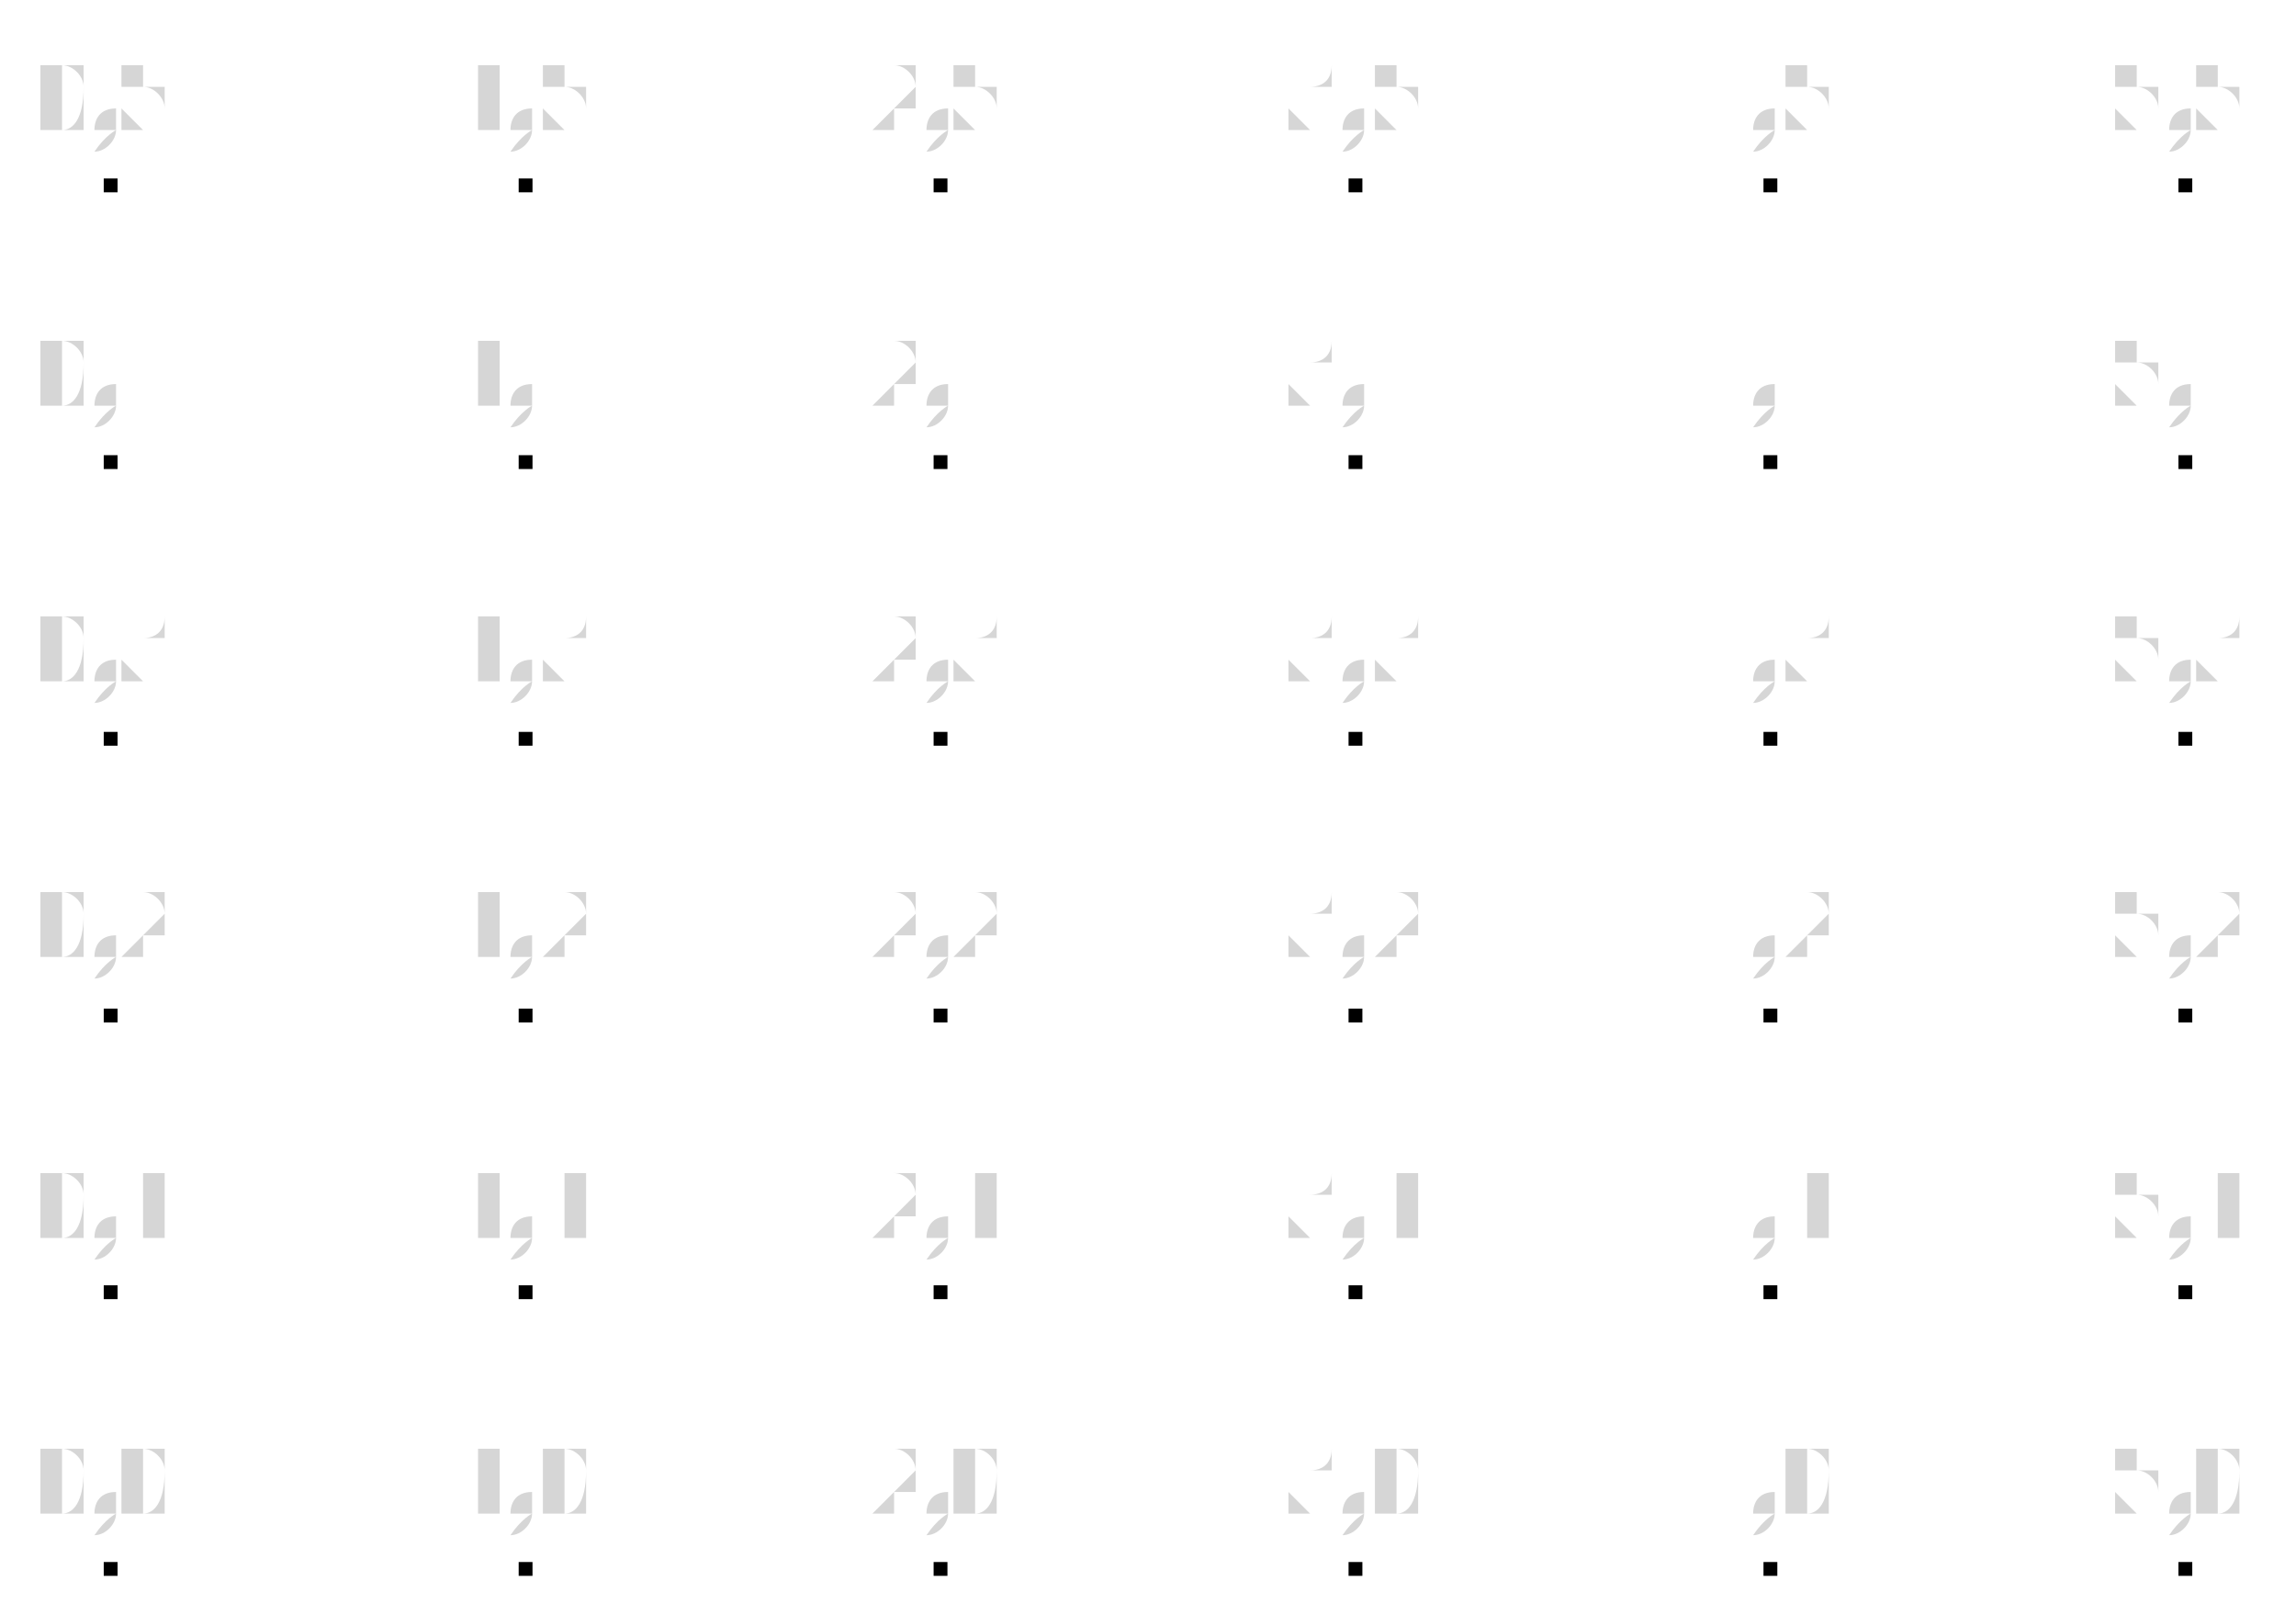
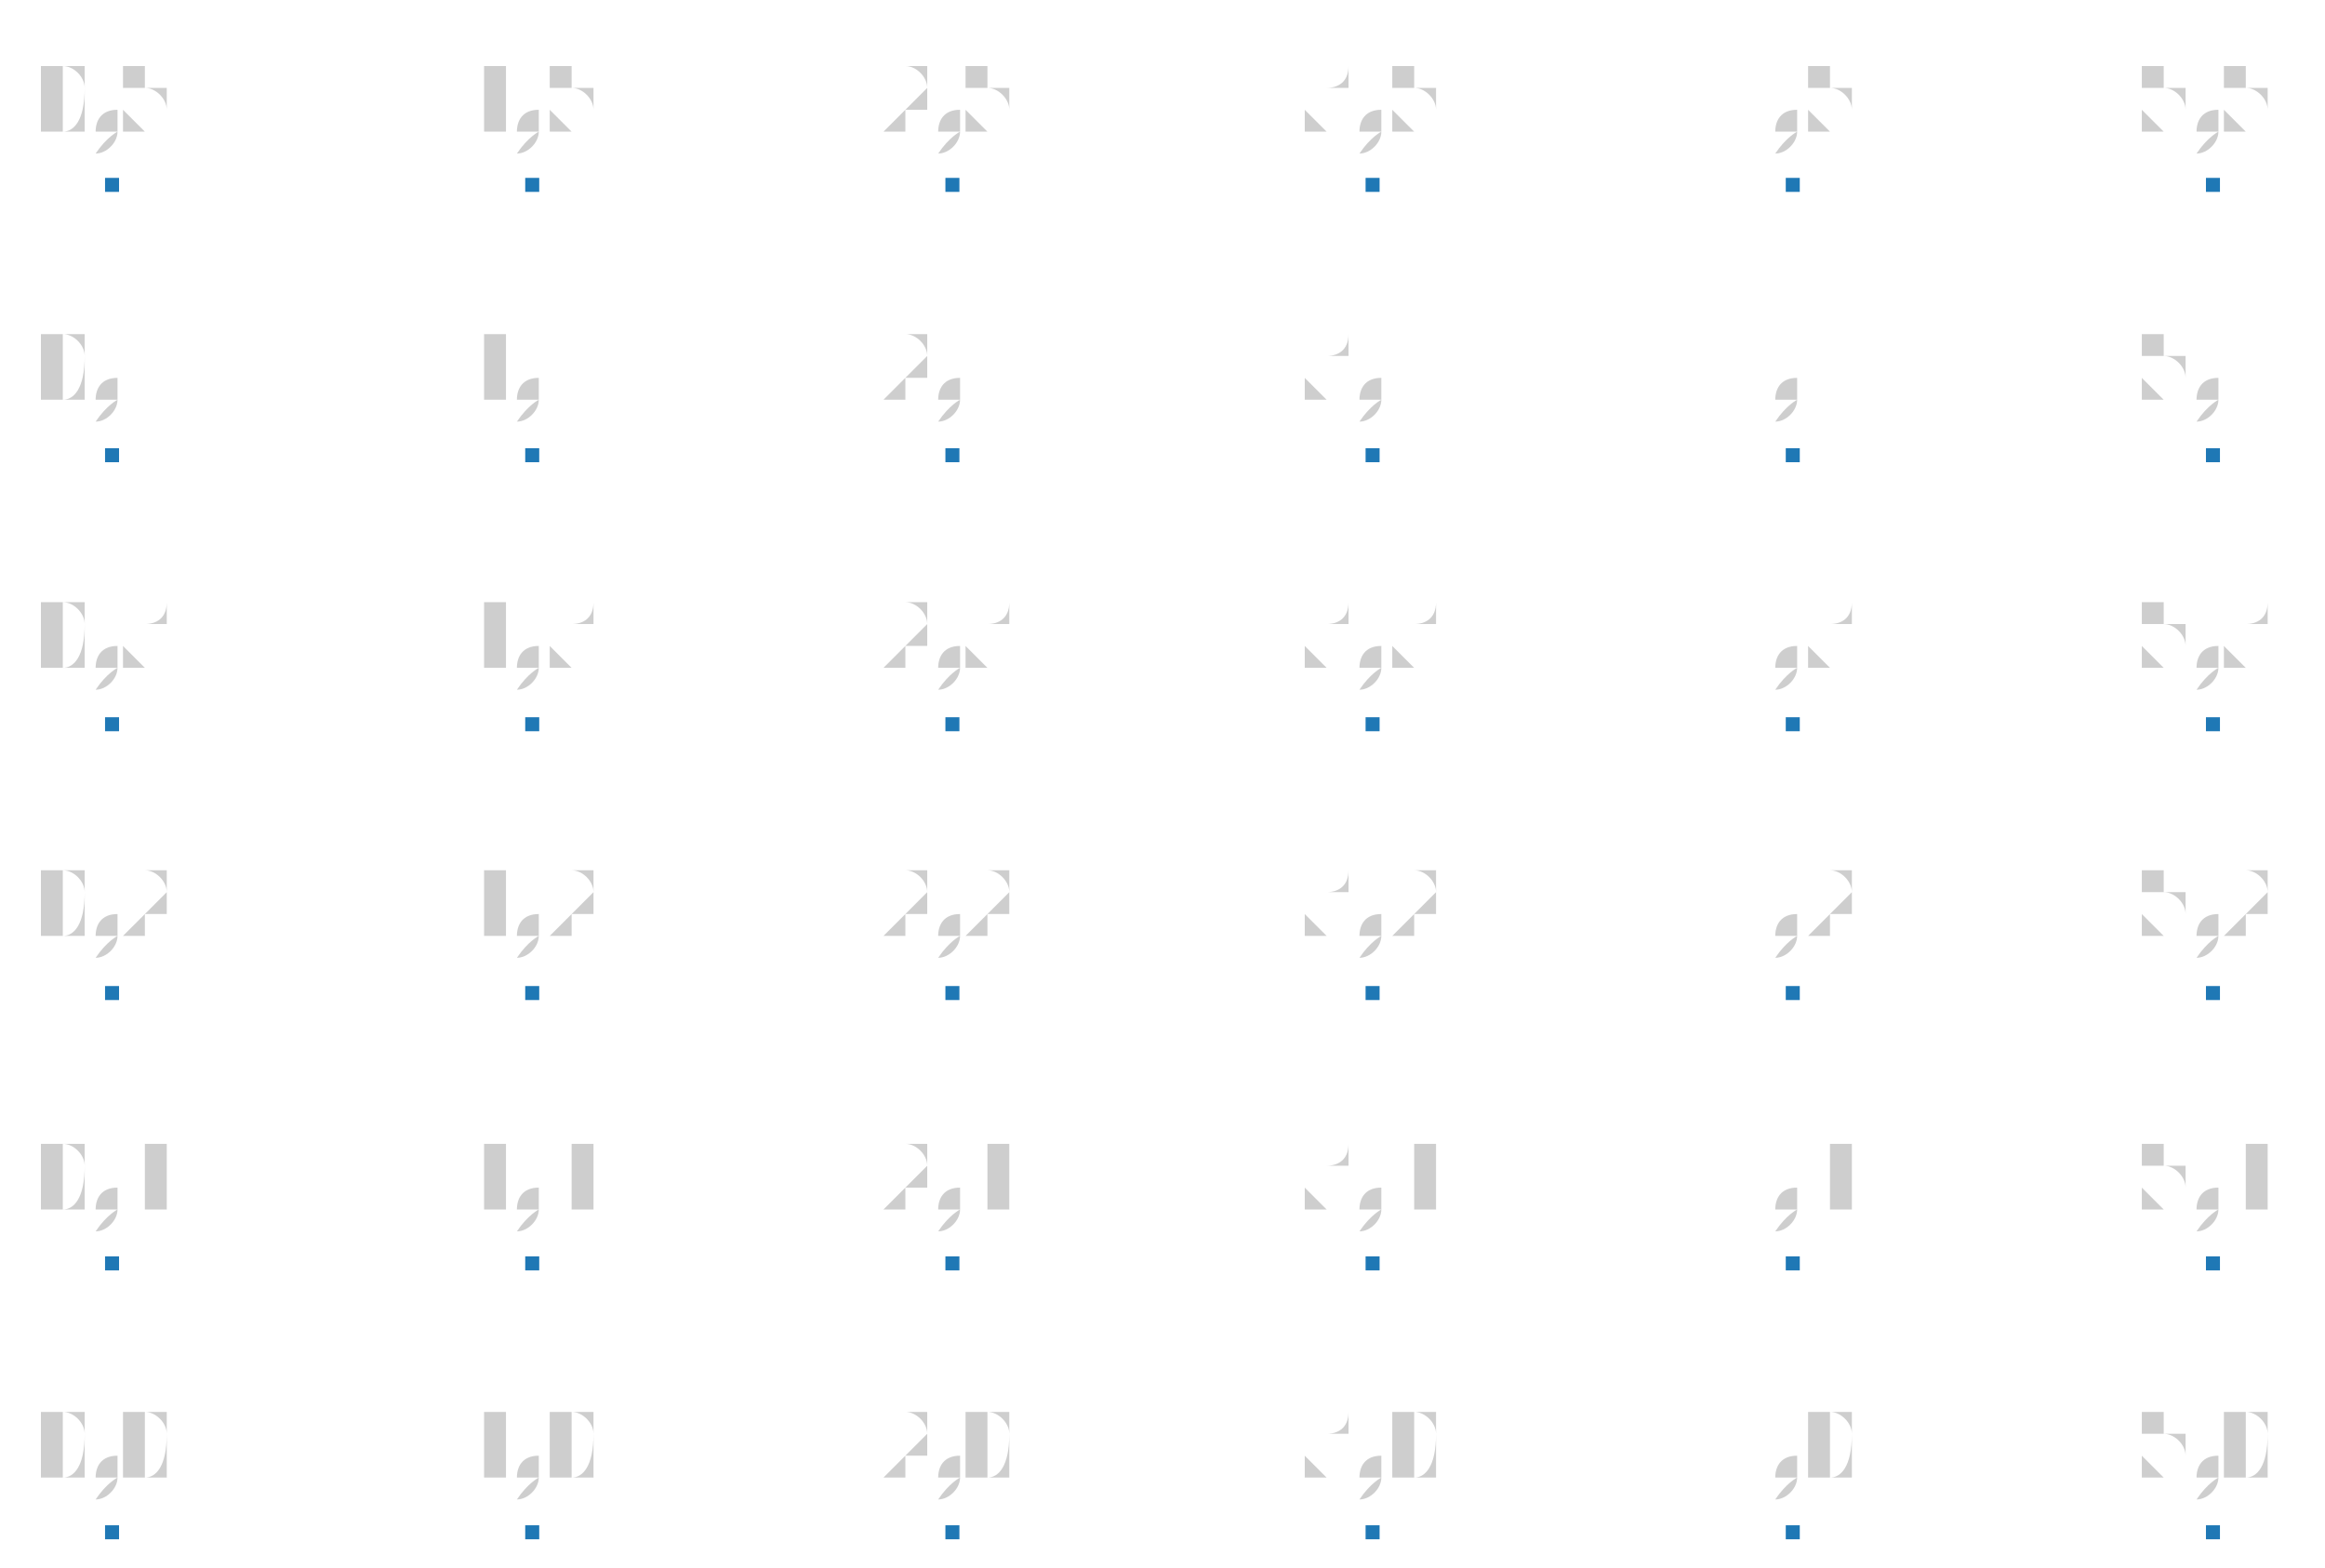
- <svg xmlns="http://www.w3.org/2000/svg" height="300.0" viewBox="-0.83 -0.634 1.66 1.159" width="429.681">
-   <g transform="translate(0.0, -4.0e-2)" fill-opacity="0.2" font-size="8.0e-2" stroke="none" stroke-width="0.0" fill="#333333" text-anchor="middle">
-     <text x="-0.75" y="0.5">0,0</text>
-   </g>
-   <g transform="translate(0.0, -4.0e-2)" fill-opacity="0.2" font-size="8.0e-2" stroke="none" stroke-width="0.0" fill="#333333" text-anchor="middle">
-     <text x="-0.75" y="0.3">0,1</text>
-   </g>
-   <g transform="translate(0.0, -4.0e-2)" fill-opacity="0.2" font-size="8.0e-2" stroke="none" stroke-width="0.0" fill="#333333" text-anchor="middle">
-     <text x="-0.75" y="0.1">0,2</text>
-   </g>
-   <g transform="translate(0.0, -4.0e-2)" fill-opacity="0.2" font-size="8.0e-2" stroke="none" stroke-width="0.0" fill="#333333" text-anchor="middle">
-     <text x="-0.75" y="-0.1">0,3</text>
-   </g>
-   <g transform="translate(0.0, -4.0e-2)" fill-opacity="0.2" font-size="8.0e-2" stroke="none" stroke-width="0.0" fill="#333333" text-anchor="middle">
-     <text x="-0.75" y="-0.3">0,4</text>
-   </g>
-   <g transform="translate(0.0, -4.0e-2)" fill-opacity="0.2" font-size="8.0e-2" stroke="none" stroke-width="0.0" fill="#333333" text-anchor="middle">
+ <svg xmlns="http://www.w3.org/2000/svg" height="300.0" viewBox="-0.83 -0.594 1.66 1.119" width="445.04">
+   <g fill-opacity="0.2" font-size="8.0e-2" stroke="none" stroke-width="0.0" fill="#0d0d0d" text-anchor="middle">
+     <text x="-0.75" y="0.462">0,0</text>
+   </g>
+   <g fill-opacity="0.2" font-size="8.0e-2" stroke="none" stroke-width="0.0" fill="#0d0d0d" text-anchor="middle">
+     <text x="-0.75" y="0.269">0,1</text>
+   </g>
+   <g fill-opacity="0.2" font-size="8.0e-2" stroke="none" stroke-width="0.0" fill="#0d0d0d" text-anchor="middle">
+     <text x="-0.75" y="7.692307692307693e-2">0,2</text>
+   </g>
+   <g fill-opacity="0.2" font-size="8.0e-2" stroke="none" stroke-width="0.0" fill="#0d0d0d" text-anchor="middle">
+     <text x="-0.75" y="-0.115">0,3</text>
+   </g>
+   <g fill-opacity="0.2" font-size="8.0e-2" stroke="none" stroke-width="0.0" fill="#0d0d0d" text-anchor="middle">
+     <text x="-0.75" y="-0.308">0,4</text>
+   </g>
+   <g fill-opacity="0.2" font-size="8.0e-2" stroke="none" stroke-width="0.0" fill="#0d0d0d" text-anchor="middle">
    <text x="-0.75" y="-0.5">0,5</text>
  </g>
-   <g transform="translate(0.0, -4.0e-2)" fill-opacity="0.2" font-size="8.0e-2" stroke="none" stroke-width="0.0" fill="#333333" text-anchor="middle">
-     <text x="-0.45" y="0.5">1,0</text>
-   </g>
-   <g transform="translate(0.0, -4.0e-2)" fill-opacity="0.2" font-size="8.0e-2" stroke="none" stroke-width="0.0" fill="#333333" text-anchor="middle">
-     <text x="-0.45" y="0.3">1,1</text>
-   </g>
-   <g transform="translate(0.0, -4.0e-2)" fill-opacity="0.2" font-size="8.0e-2" stroke="none" stroke-width="0.0" fill="#333333" text-anchor="middle">
-     <text x="-0.45" y="0.1">1,2</text>
-   </g>
-   <g transform="translate(0.0, -4.0e-2)" fill-opacity="0.2" font-size="8.0e-2" stroke="none" stroke-width="0.0" fill="#333333" text-anchor="middle">
-     <text x="-0.45" y="-0.1">1,3</text>
-   </g>
-   <g transform="translate(0.0, -4.0e-2)" fill-opacity="0.2" font-size="8.0e-2" stroke="none" stroke-width="0.0" fill="#333333" text-anchor="middle">
-     <text x="-0.45" y="-0.3">1,4</text>
-   </g>
-   <g transform="translate(0.0, -4.0e-2)" fill-opacity="0.2" font-size="8.0e-2" stroke="none" stroke-width="0.0" fill="#333333" text-anchor="middle">
+   <g fill-opacity="0.2" font-size="8.0e-2" stroke="none" stroke-width="0.0" fill="#0d0d0d" text-anchor="middle">
+     <text x="-0.45" y="0.462">1,0</text>
+   </g>
+   <g fill-opacity="0.2" font-size="8.0e-2" stroke="none" stroke-width="0.0" fill="#0d0d0d" text-anchor="middle">
+     <text x="-0.45" y="0.269">1,1</text>
+   </g>
+   <g fill-opacity="0.2" font-size="8.0e-2" stroke="none" stroke-width="0.0" fill="#0d0d0d" text-anchor="middle">
+     <text x="-0.45" y="7.692307692307693e-2">1,2</text>
+   </g>
+   <g fill-opacity="0.2" font-size="8.0e-2" stroke="none" stroke-width="0.0" fill="#0d0d0d" text-anchor="middle">
+     <text x="-0.45" y="-0.115">1,3</text>
+   </g>
+   <g fill-opacity="0.2" font-size="8.0e-2" stroke="none" stroke-width="0.0" fill="#0d0d0d" text-anchor="middle">
+     <text x="-0.45" y="-0.308">1,4</text>
+   </g>
+   <g fill-opacity="0.2" font-size="8.0e-2" stroke="none" stroke-width="0.0" fill="#0d0d0d" text-anchor="middle">
    <text x="-0.45" y="-0.5">1,5</text>
  </g>
-   <g transform="translate(0.0, -4.0e-2)" fill-opacity="0.2" font-size="8.0e-2" stroke="none" stroke-width="0.0" fill="#333333" text-anchor="middle">
-     <text x="-0.15" y="0.5">2,0</text>
-   </g>
-   <g transform="translate(0.0, -4.0e-2)" fill-opacity="0.2" font-size="8.0e-2" stroke="none" stroke-width="0.0" fill="#333333" text-anchor="middle">
-     <text x="-0.15" y="0.3">2,1</text>
-   </g>
-   <g transform="translate(0.0, -4.0e-2)" fill-opacity="0.2" font-size="8.0e-2" stroke="none" stroke-width="0.0" fill="#333333" text-anchor="middle">
-     <text x="-0.15" y="0.1">2,2</text>
-   </g>
-   <g transform="translate(0.0, -4.0e-2)" fill-opacity="0.2" font-size="8.0e-2" stroke="none" stroke-width="0.0" fill="#333333" text-anchor="middle">
-     <text x="-0.15" y="-0.1">2,3</text>
-   </g>
-   <g transform="translate(0.0, -4.0e-2)" fill-opacity="0.2" font-size="8.0e-2" stroke="none" stroke-width="0.0" fill="#333333" text-anchor="middle">
-     <text x="-0.15" y="-0.3">2,4</text>
-   </g>
-   <g transform="translate(0.0, -4.0e-2)" fill-opacity="0.2" font-size="8.0e-2" stroke="none" stroke-width="0.0" fill="#333333" text-anchor="middle">
+   <g fill-opacity="0.2" font-size="8.0e-2" stroke="none" stroke-width="0.0" fill="#0d0d0d" text-anchor="middle">
+     <text x="-0.15" y="0.462">2,0</text>
+   </g>
+   <g fill-opacity="0.2" font-size="8.0e-2" stroke="none" stroke-width="0.0" fill="#0d0d0d" text-anchor="middle">
+     <text x="-0.15" y="0.269">2,1</text>
+   </g>
+   <g fill-opacity="0.2" font-size="8.0e-2" stroke="none" stroke-width="0.0" fill="#0d0d0d" text-anchor="middle">
+     <text x="-0.15" y="7.692307692307693e-2">2,2</text>
+   </g>
+   <g fill-opacity="0.2" font-size="8.0e-2" stroke="none" stroke-width="0.0" fill="#0d0d0d" text-anchor="middle">
+     <text x="-0.15" y="-0.115">2,3</text>
+   </g>
+   <g fill-opacity="0.2" font-size="8.0e-2" stroke="none" stroke-width="0.0" fill="#0d0d0d" text-anchor="middle">
+     <text x="-0.15" y="-0.308">2,4</text>
+   </g>
+   <g fill-opacity="0.2" font-size="8.0e-2" stroke="none" stroke-width="0.0" fill="#0d0d0d" text-anchor="middle">
    <text x="-0.15" y="-0.5">2,5</text>
  </g>
-   <g transform="translate(0.0, -4.0e-2)" fill-opacity="0.2" font-size="8.0e-2" stroke="none" stroke-width="0.0" fill="#333333" text-anchor="middle">
-     <text x="0.15" y="0.5">3,0</text>
-   </g>
-   <g transform="translate(0.0, -4.0e-2)" fill-opacity="0.2" font-size="8.0e-2" stroke="none" stroke-width="0.0" fill="#333333" text-anchor="middle">
-     <text x="0.15" y="0.3">3,1</text>
-   </g>
-   <g transform="translate(0.0, -4.0e-2)" fill-opacity="0.2" font-size="8.0e-2" stroke="none" stroke-width="0.0" fill="#333333" text-anchor="middle">
-     <text x="0.15" y="0.1">3,2</text>
-   </g>
-   <g transform="translate(0.0, -4.0e-2)" fill-opacity="0.2" font-size="8.0e-2" stroke="none" stroke-width="0.0" fill="#333333" text-anchor="middle">
-     <text x="0.15" y="-0.1">3,3</text>
-   </g>
-   <g transform="translate(0.0, -4.0e-2)" fill-opacity="0.2" font-size="8.0e-2" stroke="none" stroke-width="0.0" fill="#333333" text-anchor="middle">
-     <text x="0.15" y="-0.3">3,4</text>
-   </g>
-   <g transform="translate(0.0, -4.0e-2)" fill-opacity="0.2" font-size="8.0e-2" stroke="none" stroke-width="0.0" fill="#333333" text-anchor="middle">
+   <g fill-opacity="0.2" font-size="8.0e-2" stroke="none" stroke-width="0.0" fill="#0d0d0d" text-anchor="middle">
+     <text x="0.15" y="0.462">3,0</text>
+   </g>
+   <g fill-opacity="0.2" font-size="8.0e-2" stroke="none" stroke-width="0.0" fill="#0d0d0d" text-anchor="middle">
+     <text x="0.15" y="0.269">3,1</text>
+   </g>
+   <g fill-opacity="0.2" font-size="8.0e-2" stroke="none" stroke-width="0.0" fill="#0d0d0d" text-anchor="middle">
+     <text x="0.15" y="7.692307692307693e-2">3,2</text>
+   </g>
+   <g fill-opacity="0.2" font-size="8.0e-2" stroke="none" stroke-width="0.0" fill="#0d0d0d" text-anchor="middle">
+     <text x="0.15" y="-0.115">3,3</text>
+   </g>
+   <g fill-opacity="0.2" font-size="8.0e-2" stroke="none" stroke-width="0.0" fill="#0d0d0d" text-anchor="middle">
+     <text x="0.15" y="-0.308">3,4</text>
+   </g>
+   <g fill-opacity="0.2" font-size="8.0e-2" stroke="none" stroke-width="0.0" fill="#0d0d0d" text-anchor="middle">
    <text x="0.15" y="-0.5">3,5</text>
  </g>
-   <g transform="translate(0.0, -4.0e-2)" fill-opacity="0.2" font-size="8.0e-2" stroke="none" stroke-width="0.0" fill="#333333" text-anchor="middle">
-     <text x="0.45" y="0.5">4,0</text>
-   </g>
-   <g transform="translate(0.0, -4.0e-2)" fill-opacity="0.2" font-size="8.0e-2" stroke="none" stroke-width="0.0" fill="#333333" text-anchor="middle">
-     <text x="0.45" y="0.3">4,1</text>
-   </g>
-   <g transform="translate(0.0, -4.0e-2)" fill-opacity="0.2" font-size="8.0e-2" stroke="none" stroke-width="0.0" fill="#333333" text-anchor="middle">
-     <text x="0.45" y="0.1">4,2</text>
-   </g>
-   <g transform="translate(0.0, -4.0e-2)" fill-opacity="0.2" font-size="8.0e-2" stroke="none" stroke-width="0.0" fill="#333333" text-anchor="middle">
-     <text x="0.45" y="-0.1">4,3</text>
-   </g>
-   <g transform="translate(0.0, -4.0e-2)" fill-opacity="0.2" font-size="8.0e-2" stroke="none" stroke-width="0.0" fill="#333333" text-anchor="middle">
-     <text x="0.45" y="-0.3">4,4</text>
-   </g>
-   <g transform="translate(0.0, -4.0e-2)" fill-opacity="0.2" font-size="8.0e-2" stroke="none" stroke-width="0.0" fill="#333333" text-anchor="middle">
+   <g fill-opacity="0.2" font-size="8.0e-2" stroke="none" stroke-width="0.0" fill="#0d0d0d" text-anchor="middle">
+     <text x="0.45" y="0.462">4,0</text>
+   </g>
+   <g fill-opacity="0.2" font-size="8.0e-2" stroke="none" stroke-width="0.0" fill="#0d0d0d" text-anchor="middle">
+     <text x="0.45" y="0.269">4,1</text>
+   </g>
+   <g fill-opacity="0.2" font-size="8.0e-2" stroke="none" stroke-width="0.0" fill="#0d0d0d" text-anchor="middle">
+     <text x="0.45" y="7.692307692307693e-2">4,2</text>
+   </g>
+   <g fill-opacity="0.2" font-size="8.0e-2" stroke="none" stroke-width="0.0" fill="#0d0d0d" text-anchor="middle">
+     <text x="0.45" y="-0.115">4,3</text>
+   </g>
+   <g fill-opacity="0.2" font-size="8.0e-2" stroke="none" stroke-width="0.0" fill="#0d0d0d" text-anchor="middle">
+     <text x="0.45" y="-0.308">4,4</text>
+   </g>
+   <g fill-opacity="0.2" font-size="8.0e-2" stroke="none" stroke-width="0.0" fill="#0d0d0d" text-anchor="middle">
    <text x="0.45" y="-0.5">4,5</text>
  </g>
-   <g transform="translate(0.0, -4.0e-2)" fill-opacity="0.2" font-size="8.0e-2" stroke="none" stroke-width="0.0" fill="#333333" text-anchor="middle">
-     <text x="0.75" y="0.5">5,0</text>
-   </g>
-   <g transform="translate(0.0, -4.0e-2)" fill-opacity="0.2" font-size="8.0e-2" stroke="none" stroke-width="0.0" fill="#333333" text-anchor="middle">
-     <text x="0.75" y="0.3">5,1</text>
-   </g>
-   <g transform="translate(0.0, -4.0e-2)" fill-opacity="0.2" font-size="8.0e-2" stroke="none" stroke-width="0.0" fill="#333333" text-anchor="middle">
-     <text x="0.75" y="0.1">5,2</text>
-   </g>
-   <g transform="translate(0.0, -4.0e-2)" fill-opacity="0.2" font-size="8.0e-2" stroke="none" stroke-width="0.0" fill="#333333" text-anchor="middle">
-     <text x="0.75" y="-0.1">5,3</text>
-   </g>
-   <g transform="translate(0.0, -4.0e-2)" fill-opacity="0.2" font-size="8.0e-2" stroke="none" stroke-width="0.0" fill="#333333" text-anchor="middle">
-     <text x="0.75" y="-0.3">5,4</text>
-   </g>
-   <g transform="translate(0.0, -4.0e-2)" fill-opacity="0.2" font-size="8.0e-2" stroke="none" stroke-width="0.0" fill="#333333" text-anchor="middle">
+   <g fill-opacity="0.2" font-size="8.0e-2" stroke="none" stroke-width="0.0" fill="#0d0d0d" text-anchor="middle">
+     <text x="0.75" y="0.462">5,0</text>
+   </g>
+   <g fill-opacity="0.2" font-size="8.0e-2" stroke="none" stroke-width="0.0" fill="#0d0d0d" text-anchor="middle">
+     <text x="0.75" y="0.269">5,1</text>
+   </g>
+   <g fill-opacity="0.2" font-size="8.0e-2" stroke="none" stroke-width="0.0" fill="#0d0d0d" text-anchor="middle">
+     <text x="0.75" y="7.692307692307693e-2">5,2</text>
+   </g>
+   <g fill-opacity="0.2" font-size="8.0e-2" stroke="none" stroke-width="0.0" fill="#0d0d0d" text-anchor="middle">
+     <text x="0.75" y="-0.115">5,3</text>
+   </g>
+   <g fill-opacity="0.2" font-size="8.0e-2" stroke="none" stroke-width="0.0" fill="#0d0d0d" text-anchor="middle">
+     <text x="0.75" y="-0.308">5,4</text>
+   </g>
+   <g fill-opacity="0.2" font-size="8.0e-2" stroke="none" stroke-width="0.0" fill="#0d0d0d" text-anchor="middle">
    <text x="0.75" y="-0.5">5,5</text>
  </g>
-   <g stroke-opacity="0.8" fill-opacity="1.0" stroke="#1f78b4" stroke-width="0.0" fill="#000000">
+   <g stroke-opacity="1.0" fill-opacity="1.0" stroke="#1f78b5" stroke-width="0.0" fill="#1f78b5">
    <rect height="1.0000000000000009e-2" width="1.0000000000000009e-2" x="-0.755" y="0.495" />
  </g>
-   <g stroke-opacity="0.8" fill-opacity="1.0" stroke="#1f78b4" stroke-width="0.0" fill="#000000">
-     <rect height="1.0000000000000009e-2" width="1.0000000000000009e-2" x="-0.755" y="0.295" />
-   </g>
-   <g stroke-opacity="0.8" fill-opacity="1.0" stroke="#1f78b4" stroke-width="0.0" fill="#000000">
-     <rect height="1.0000000000000009e-2" width="1.0000000000000009e-2" x="-0.755" y="9.500000000000003e-2" />
-   </g>
-   <g stroke-opacity="0.8" fill-opacity="1.0" stroke="#1f78b4" stroke-width="0.0" fill="#000000">
-     <rect height="1.0000000000000009e-2" width="1.0000000000000009e-2" x="-0.755" y="-0.105" />
-   </g>
-   <g stroke-opacity="0.8" fill-opacity="1.0" stroke="#1f78b4" stroke-width="0.0" fill="#000000">
-     <rect height="1.0000000000000009e-2" width="1.0000000000000009e-2" x="-0.755" y="-0.305" />
-   </g>
-   <g stroke-opacity="0.8" fill-opacity="1.0" stroke="#1f78b4" stroke-width="0.0" fill="#000000">
-     <rect height="1.0000000000000009e-2" width="1.0000000000000009e-2" x="-0.755" y="-0.505" />
-   </g>
-   <g stroke-opacity="0.8" fill-opacity="1.0" stroke="#1f78b4" stroke-width="0.0" fill="#000000">
+   <g stroke-opacity="1.0" fill-opacity="1.0" stroke="#1f78b5" stroke-width="0.0" fill="#1f78b5">
+     <rect height="1.0000000000000009e-2" width="1.0000000000000009e-2" x="-0.755" y="0.303" />
+   </g>
+   <g stroke-opacity="1.0" fill-opacity="1.0" stroke="#1f78b5" stroke-width="0.0" fill="#1f78b5">
+     <rect height="1.0000000000000009e-2" width="1.0000000000000009e-2" x="-0.755" y="0.11" />
+   </g>
+   <g stroke-opacity="1.0" fill-opacity="1.0" stroke="#1f78b5" stroke-width="0.0" fill="#1f78b5">
+     <rect height="1.0000000000000009e-2" width="1.0000000000000009e-2" x="-0.755" y="-8.192307692307688e-2" />
+   </g>
+   <g stroke-opacity="1.0" fill-opacity="1.0" stroke="#1f78b5" stroke-width="0.0" fill="#1f78b5">
+     <rect height="1.0000000000000009e-2" width="1.0000000000000009e-2" x="-0.755" y="-0.274" />
+   </g>
+   <g stroke-opacity="1.0" fill-opacity="1.0" stroke="#1f78b5" stroke-width="0.0" fill="#1f78b5">
+     <rect height="1.0000000000000009e-2" width="1.0000000000000009e-2" x="-0.755" y="-0.467" />
+   </g>
+   <g stroke-opacity="1.0" fill-opacity="1.0" stroke="#1f78b5" stroke-width="0.0" fill="#1f78b5">
    <rect height="1.0000000000000009e-2" width="1.0000000000000009e-2" x="-0.455" y="0.495" />
  </g>
-   <g stroke-opacity="0.8" fill-opacity="1.0" stroke="#1f78b4" stroke-width="0.0" fill="#000000">
-     <rect height="1.0000000000000009e-2" width="1.0000000000000009e-2" x="-0.455" y="0.295" />
-   </g>
-   <g stroke-opacity="0.8" fill-opacity="1.0" stroke="#1f78b4" stroke-width="0.0" fill="#000000">
-     <rect height="1.0000000000000009e-2" width="1.0000000000000009e-2" x="-0.455" y="9.500000000000003e-2" />
-   </g>
-   <g stroke-opacity="0.8" fill-opacity="1.0" stroke="#1f78b4" stroke-width="0.0" fill="#000000">
-     <rect height="1.0000000000000009e-2" width="1.0000000000000009e-2" x="-0.455" y="-0.105" />
-   </g>
-   <g stroke-opacity="0.8" fill-opacity="1.0" stroke="#1f78b4" stroke-width="0.0" fill="#000000">
-     <rect height="1.0000000000000009e-2" width="1.0000000000000009e-2" x="-0.455" y="-0.305" />
-   </g>
-   <g stroke-opacity="0.8" fill-opacity="1.0" stroke="#1f78b4" stroke-width="0.0" fill="#000000">
-     <rect height="1.0000000000000009e-2" width="1.0000000000000009e-2" x="-0.455" y="-0.505" />
-   </g>
-   <g stroke-opacity="0.8" fill-opacity="1.0" stroke="#1f78b4" stroke-width="0.0" fill="#000000">
+   <g stroke-opacity="1.0" fill-opacity="1.0" stroke="#1f78b5" stroke-width="0.0" fill="#1f78b5">
+     <rect height="1.0000000000000009e-2" width="1.0000000000000009e-2" x="-0.455" y="0.303" />
+   </g>
+   <g stroke-opacity="1.0" fill-opacity="1.0" stroke="#1f78b5" stroke-width="0.0" fill="#1f78b5">
+     <rect height="1.0000000000000009e-2" width="1.0000000000000009e-2" x="-0.455" y="0.11" />
+   </g>
+   <g stroke-opacity="1.0" fill-opacity="1.0" stroke="#1f78b5" stroke-width="0.0" fill="#1f78b5">
+     <rect height="1.0000000000000009e-2" width="1.0000000000000009e-2" x="-0.455" y="-8.192307692307688e-2" />
+   </g>
+   <g stroke-opacity="1.0" fill-opacity="1.0" stroke="#1f78b5" stroke-width="0.0" fill="#1f78b5">
+     <rect height="1.0000000000000009e-2" width="1.0000000000000009e-2" x="-0.455" y="-0.274" />
+   </g>
+   <g stroke-opacity="1.0" fill-opacity="1.0" stroke="#1f78b5" stroke-width="0.0" fill="#1f78b5">
+     <rect height="1.0000000000000009e-2" width="1.0000000000000009e-2" x="-0.455" y="-0.467" />
+   </g>
+   <g stroke-opacity="1.0" fill-opacity="1.0" stroke="#1f78b5" stroke-width="0.0" fill="#1f78b5">
    <rect height="1.0000000000000009e-2" width="1.0000000000000009e-2" x="-0.155" y="0.495" />
  </g>
-   <g stroke-opacity="0.8" fill-opacity="1.0" stroke="#1f78b4" stroke-width="0.0" fill="#000000">
-     <rect height="1.0000000000000009e-2" width="1.0000000000000009e-2" x="-0.155" y="0.295" />
-   </g>
-   <g stroke-opacity="0.8" fill-opacity="1.0" stroke="#1f78b4" stroke-width="0.0" fill="#000000">
-     <rect height="1.0000000000000009e-2" width="1.0000000000000009e-2" x="-0.155" y="9.500000000000003e-2" />
-   </g>
-   <g stroke-opacity="0.8" fill-opacity="1.0" stroke="#1f78b4" stroke-width="0.0" fill="#000000">
-     <rect height="1.0000000000000009e-2" width="1.0000000000000009e-2" x="-0.155" y="-0.105" />
-   </g>
-   <g stroke-opacity="0.8" fill-opacity="1.0" stroke="#1f78b4" stroke-width="0.0" fill="#000000">
-     <rect height="1.0000000000000009e-2" width="1.0000000000000009e-2" x="-0.155" y="-0.305" />
-   </g>
-   <g stroke-opacity="0.8" fill-opacity="1.0" stroke="#1f78b4" stroke-width="0.0" fill="#000000">
-     <rect height="1.0000000000000009e-2" width="1.0000000000000009e-2" x="-0.155" y="-0.505" />
-   </g>
-   <g stroke-opacity="0.8" fill-opacity="1.0" stroke="#1f78b4" stroke-width="0.0" fill="#000000">
+   <g stroke-opacity="1.0" fill-opacity="1.0" stroke="#1f78b5" stroke-width="0.0" fill="#1f78b5">
+     <rect height="1.0000000000000009e-2" width="1.0000000000000009e-2" x="-0.155" y="0.303" />
+   </g>
+   <g stroke-opacity="1.0" fill-opacity="1.0" stroke="#1f78b5" stroke-width="0.0" fill="#1f78b5">
+     <rect height="1.0000000000000009e-2" width="1.0000000000000009e-2" x="-0.155" y="0.11" />
+   </g>
+   <g stroke-opacity="1.0" fill-opacity="1.0" stroke="#1f78b5" stroke-width="0.0" fill="#1f78b5">
+     <rect height="1.0000000000000009e-2" width="1.0000000000000009e-2" x="-0.155" y="-8.192307692307688e-2" />
+   </g>
+   <g stroke-opacity="1.0" fill-opacity="1.0" stroke="#1f78b5" stroke-width="0.0" fill="#1f78b5">
+     <rect height="1.0000000000000009e-2" width="1.0000000000000009e-2" x="-0.155" y="-0.274" />
+   </g>
+   <g stroke-opacity="1.0" fill-opacity="1.0" stroke="#1f78b5" stroke-width="0.0" fill="#1f78b5">
+     <rect height="1.0000000000000009e-2" width="1.0000000000000009e-2" x="-0.155" y="-0.467" />
+   </g>
+   <g stroke-opacity="1.0" fill-opacity="1.0" stroke="#1f78b5" stroke-width="0.0" fill="#1f78b5">
    <rect height="1.0000000000000009e-2" width="1.0000000000000009e-2" x="0.145" y="0.495" />
  </g>
-   <g stroke-opacity="0.8" fill-opacity="1.0" stroke="#1f78b4" stroke-width="0.0" fill="#000000">
-     <rect height="1.0000000000000009e-2" width="1.0000000000000009e-2" x="0.145" y="0.295" />
-   </g>
-   <g stroke-opacity="0.8" fill-opacity="1.0" stroke="#1f78b4" stroke-width="0.0" fill="#000000">
-     <rect height="1.0000000000000009e-2" width="1.0000000000000009e-2" x="0.145" y="9.500000000000003e-2" />
-   </g>
-   <g stroke-opacity="0.8" fill-opacity="1.0" stroke="#1f78b4" stroke-width="0.0" fill="#000000">
-     <rect height="1.0000000000000009e-2" width="1.0000000000000009e-2" x="0.145" y="-0.105" />
-   </g>
-   <g stroke-opacity="0.8" fill-opacity="1.0" stroke="#1f78b4" stroke-width="0.0" fill="#000000">
-     <rect height="1.0000000000000009e-2" width="1.0000000000000009e-2" x="0.145" y="-0.305" />
-   </g>
-   <g stroke-opacity="0.8" fill-opacity="1.0" stroke="#1f78b4" stroke-width="0.0" fill="#000000">
-     <rect height="1.0000000000000009e-2" width="1.0000000000000009e-2" x="0.145" y="-0.505" />
-   </g>
-   <g stroke-opacity="0.8" fill-opacity="1.0" stroke="#1f78b4" stroke-width="0.0" fill="#000000">
+   <g stroke-opacity="1.0" fill-opacity="1.0" stroke="#1f78b5" stroke-width="0.0" fill="#1f78b5">
+     <rect height="1.0000000000000009e-2" width="1.0000000000000009e-2" x="0.145" y="0.303" />
+   </g>
+   <g stroke-opacity="1.0" fill-opacity="1.0" stroke="#1f78b5" stroke-width="0.0" fill="#1f78b5">
+     <rect height="1.0000000000000009e-2" width="1.0000000000000009e-2" x="0.145" y="0.11" />
+   </g>
+   <g stroke-opacity="1.0" fill-opacity="1.0" stroke="#1f78b5" stroke-width="0.0" fill="#1f78b5">
+     <rect height="1.0000000000000009e-2" width="1.0000000000000009e-2" x="0.145" y="-8.192307692307688e-2" />
+   </g>
+   <g stroke-opacity="1.0" fill-opacity="1.0" stroke="#1f78b5" stroke-width="0.0" fill="#1f78b5">
+     <rect height="1.0000000000000009e-2" width="1.0000000000000009e-2" x="0.145" y="-0.274" />
+   </g>
+   <g stroke-opacity="1.0" fill-opacity="1.0" stroke="#1f78b5" stroke-width="0.0" fill="#1f78b5">
+     <rect height="1.0000000000000009e-2" width="1.0000000000000009e-2" x="0.145" y="-0.467" />
+   </g>
+   <g stroke-opacity="1.0" fill-opacity="1.0" stroke="#1f78b5" stroke-width="0.0" fill="#1f78b5">
    <rect height="1.0000000000000009e-2" width="1.0000000000000009e-2" x="0.445" y="0.495" />
  </g>
-   <g stroke-opacity="0.8" fill-opacity="1.0" stroke="#1f78b4" stroke-width="0.0" fill="#000000">
-     <rect height="1.0000000000000009e-2" width="1.0000000000000009e-2" x="0.445" y="0.295" />
-   </g>
-   <g stroke-opacity="0.8" fill-opacity="1.0" stroke="#1f78b4" stroke-width="0.0" fill="#000000">
-     <rect height="1.0000000000000009e-2" width="1.0000000000000009e-2" x="0.445" y="9.500000000000003e-2" />
-   </g>
-   <g stroke-opacity="0.8" fill-opacity="1.0" stroke="#1f78b4" stroke-width="0.0" fill="#000000">
-     <rect height="1.0000000000000009e-2" width="1.0000000000000009e-2" x="0.445" y="-0.105" />
-   </g>
-   <g stroke-opacity="0.8" fill-opacity="1.0" stroke="#1f78b4" stroke-width="0.0" fill="#000000">
-     <rect height="1.0000000000000009e-2" width="1.0000000000000009e-2" x="0.445" y="-0.305" />
-   </g>
-   <g stroke-opacity="0.8" fill-opacity="1.0" stroke="#1f78b4" stroke-width="0.0" fill="#000000">
-     <rect height="1.0000000000000009e-2" width="1.0000000000000009e-2" x="0.445" y="-0.505" />
-   </g>
-   <g stroke-opacity="0.8" fill-opacity="1.0" stroke="#1f78b4" stroke-width="0.0" fill="#000000">
+   <g stroke-opacity="1.0" fill-opacity="1.0" stroke="#1f78b5" stroke-width="0.0" fill="#1f78b5">
+     <rect height="1.0000000000000009e-2" width="1.0000000000000009e-2" x="0.445" y="0.303" />
+   </g>
+   <g stroke-opacity="1.0" fill-opacity="1.0" stroke="#1f78b5" stroke-width="0.0" fill="#1f78b5">
+     <rect height="1.0000000000000009e-2" width="1.0000000000000009e-2" x="0.445" y="0.11" />
+   </g>
+   <g stroke-opacity="1.0" fill-opacity="1.0" stroke="#1f78b5" stroke-width="0.0" fill="#1f78b5">
+     <rect height="1.0000000000000009e-2" width="1.0000000000000009e-2" x="0.445" y="-8.192307692307688e-2" />
+   </g>
+   <g stroke-opacity="1.0" fill-opacity="1.0" stroke="#1f78b5" stroke-width="0.0" fill="#1f78b5">
+     <rect height="1.0000000000000009e-2" width="1.0000000000000009e-2" x="0.445" y="-0.274" />
+   </g>
+   <g stroke-opacity="1.0" fill-opacity="1.0" stroke="#1f78b5" stroke-width="0.0" fill="#1f78b5">
+     <rect height="1.0000000000000009e-2" width="1.0000000000000009e-2" x="0.445" y="-0.467" />
+   </g>
+   <g stroke-opacity="1.0" fill-opacity="1.0" stroke="#1f78b5" stroke-width="0.0" fill="#1f78b5">
    <rect height="1.0000000000000009e-2" width="1.0000000000000009e-2" x="0.745" y="0.495" />
  </g>
-   <g stroke-opacity="0.8" fill-opacity="1.0" stroke="#1f78b4" stroke-width="0.0" fill="#000000">
-     <rect height="1.0000000000000009e-2" width="1.0000000000000009e-2" x="0.745" y="0.295" />
-   </g>
-   <g stroke-opacity="0.8" fill-opacity="1.0" stroke="#1f78b4" stroke-width="0.0" fill="#000000">
-     <rect height="1.0000000000000009e-2" width="1.0000000000000009e-2" x="0.745" y="9.500000000000003e-2" />
-   </g>
-   <g stroke-opacity="0.8" fill-opacity="1.0" stroke="#1f78b4" stroke-width="0.0" fill="#000000">
-     <rect height="1.0000000000000009e-2" width="1.0000000000000009e-2" x="0.745" y="-0.105" />
-   </g>
-   <g stroke-opacity="0.8" fill-opacity="1.0" stroke="#1f78b4" stroke-width="0.0" fill="#000000">
-     <rect height="1.0000000000000009e-2" width="1.0000000000000009e-2" x="0.745" y="-0.305" />
-   </g>
-   <g stroke-opacity="0.8" fill-opacity="1.0" stroke="#1f78b4" stroke-width="0.0" fill="#000000">
-     <rect height="1.0000000000000009e-2" width="1.0000000000000009e-2" x="0.745" y="-0.505" />
+   <g stroke-opacity="1.0" fill-opacity="1.0" stroke="#1f78b5" stroke-width="0.0" fill="#1f78b5">
+     <rect height="1.0000000000000009e-2" width="1.0000000000000009e-2" x="0.745" y="0.303" />
+   </g>
+   <g stroke-opacity="1.0" fill-opacity="1.0" stroke="#1f78b5" stroke-width="0.0" fill="#1f78b5">
+     <rect height="1.0000000000000009e-2" width="1.0000000000000009e-2" x="0.745" y="0.11" />
+   </g>
+   <g stroke-opacity="1.0" fill-opacity="1.0" stroke="#1f78b5" stroke-width="0.0" fill="#1f78b5">
+     <rect height="1.0000000000000009e-2" width="1.0000000000000009e-2" x="0.745" y="-8.192307692307688e-2" />
+   </g>
+   <g stroke-opacity="1.0" fill-opacity="1.0" stroke="#1f78b5" stroke-width="0.0" fill="#1f78b5">
+     <rect height="1.0000000000000009e-2" width="1.0000000000000009e-2" x="0.745" y="-0.274" />
+   </g>
+   <g stroke-opacity="1.0" fill-opacity="1.0" stroke="#1f78b5" stroke-width="0.0" fill="#1f78b5">
+     <rect height="1.0000000000000009e-2" width="1.0000000000000009e-2" x="0.745" y="-0.467" />
  </g>
</svg>
